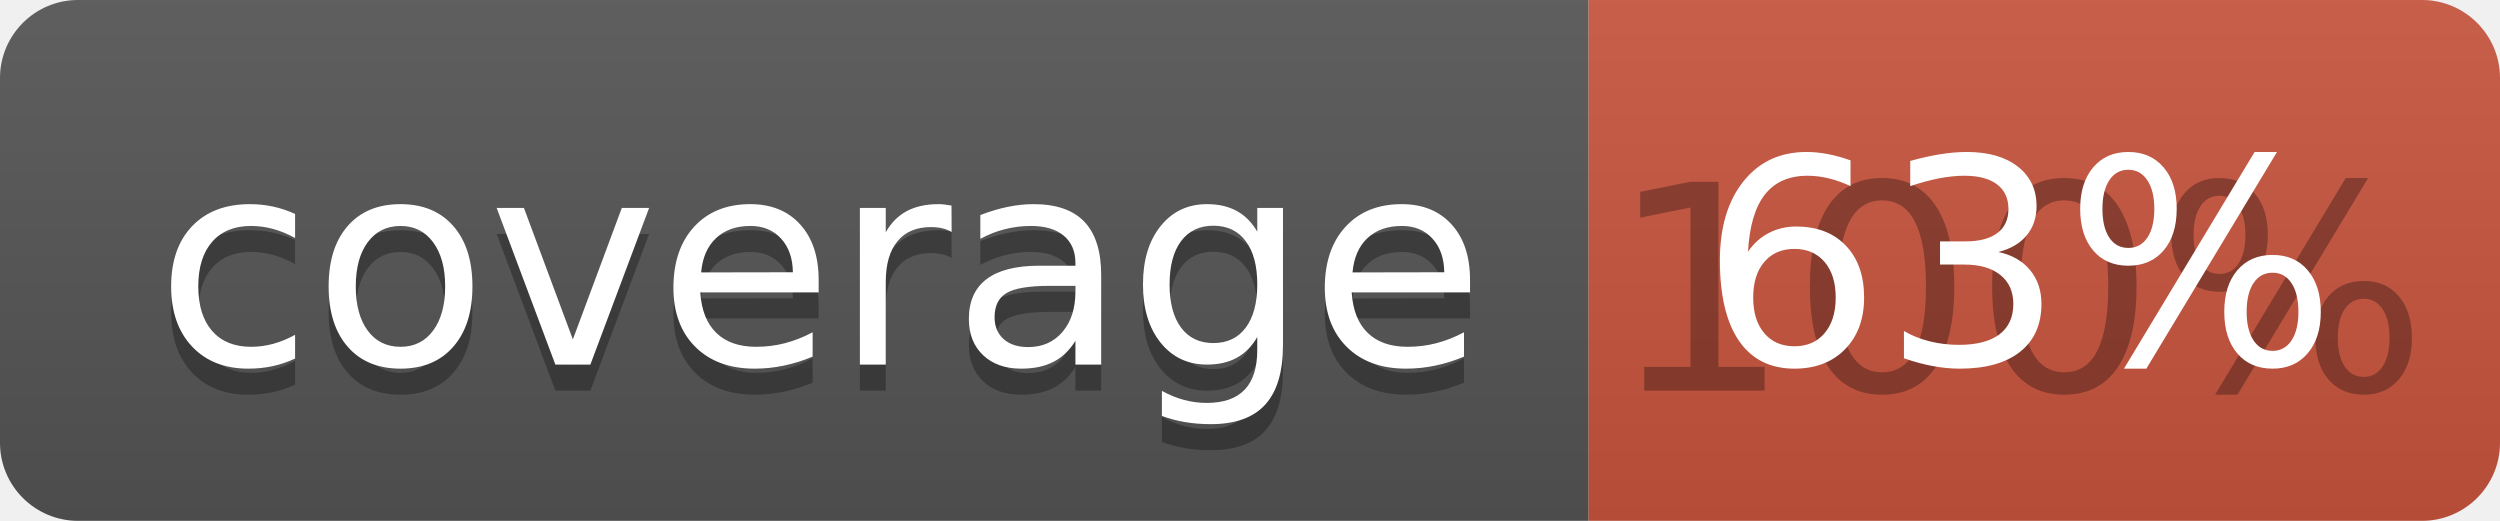
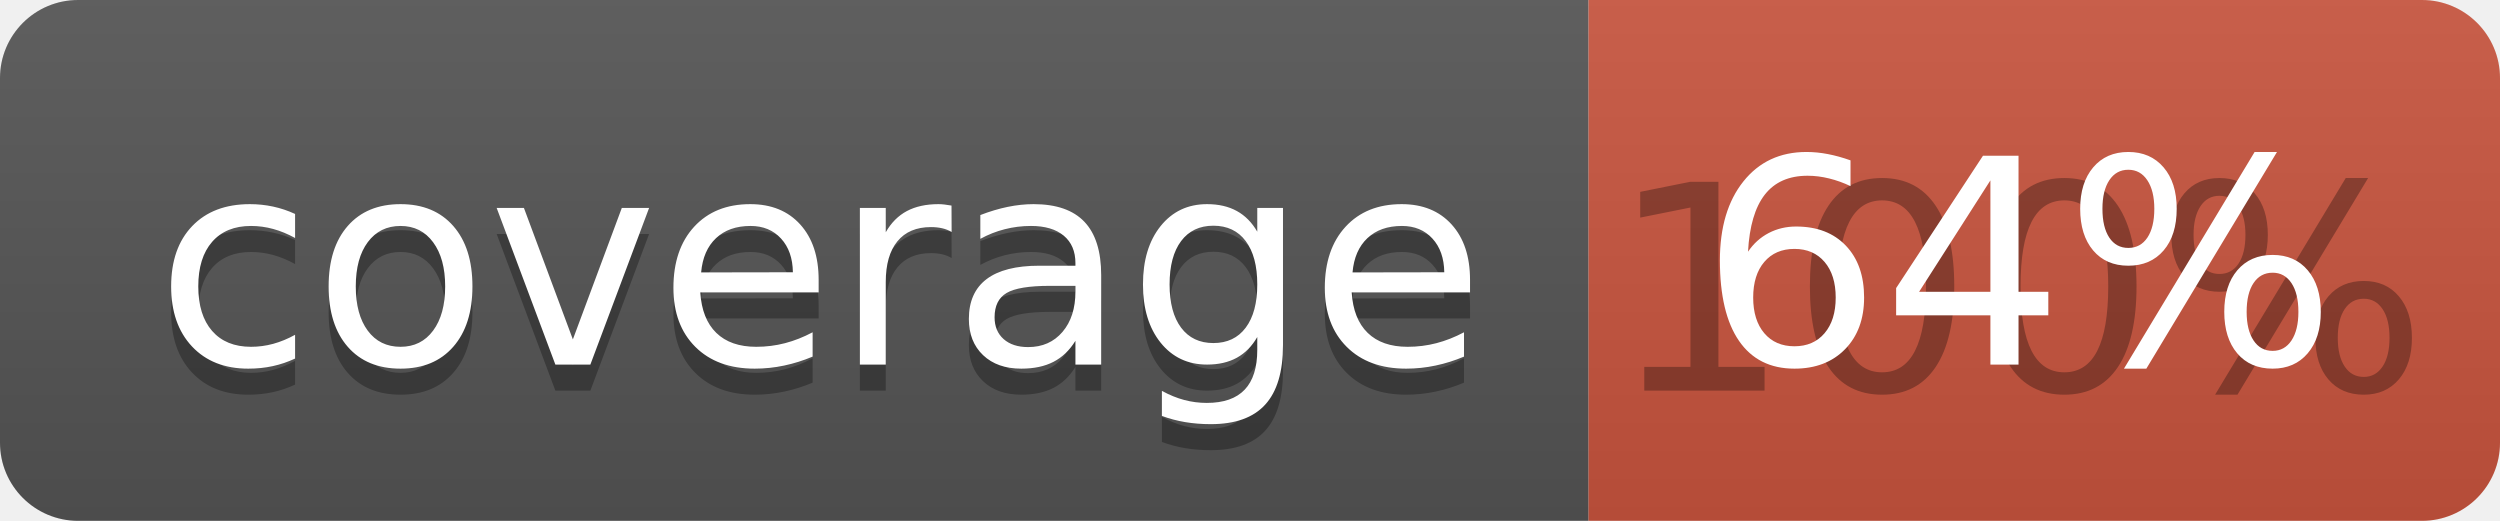
<svg xmlns="http://www.w3.org/2000/svg" width="96" height="20">
  <linearGradient id="b" x2="0" y2="100%">
    <stop offset="0" stop-color="#bbb" stop-opacity=".1" />
    <stop offset="1" stop-opacity=".1" />
  </linearGradient>
  <clipPath id="a">
    <rect width="96" height="20" rx="3" fill="#fff" />
  </clipPath>
  <g clip-path="url(#a)">
    <path fill="#555" d="M0 0h61v20H0z" />
    <path fill="#CA553E" d="M61 0h35v20H61z" />
    <path fill="url(#b)" d="M0 0h96v20H0z" />
  </g>
  <g fill="#fff" text-anchor="middle" font-family="DejaVu Sans,Verdana,Geneva,sans-serif" font-size="110">
    <text x="315" y="150" fill="#010101" fill-opacity=".3" transform="scale(.1)" textLength="510">coverage</text>
    <text x="315" y="140" transform="scale(.1)" textLength="510">coverage</text>
    <text x="775" y="150" fill="#010101" fill-opacity=".3" transform="scale(.1)" textLength="250">100%</text>
-     <text x="775" y="140" transform="scale(.1)" textLength="250">63%</text>
+     <text x="775" y="140" transform="scale(.1)" textLength="250">64%</text>
  </g>
</svg>
